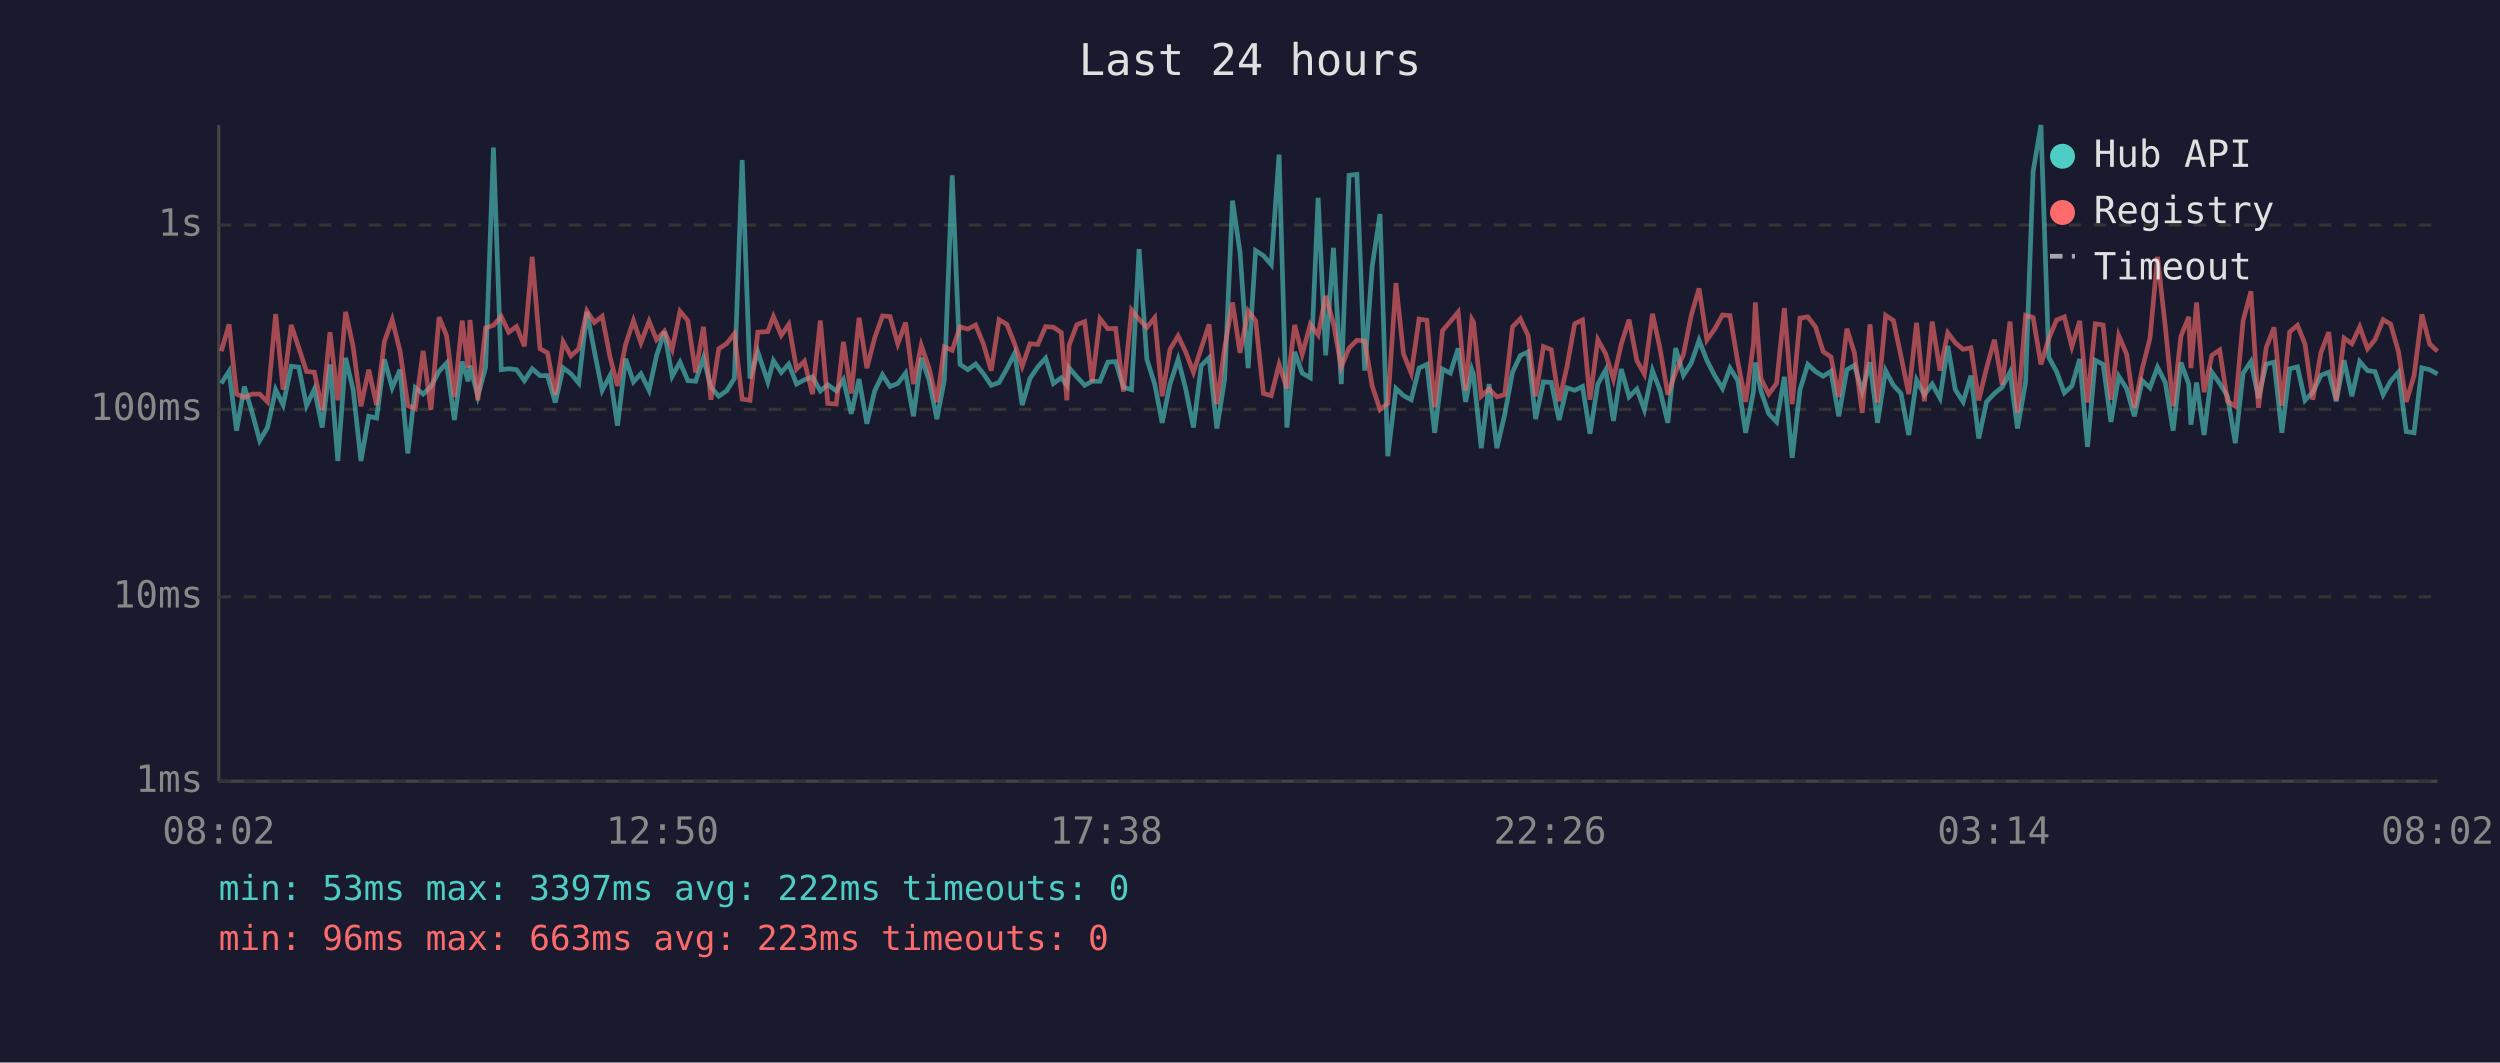
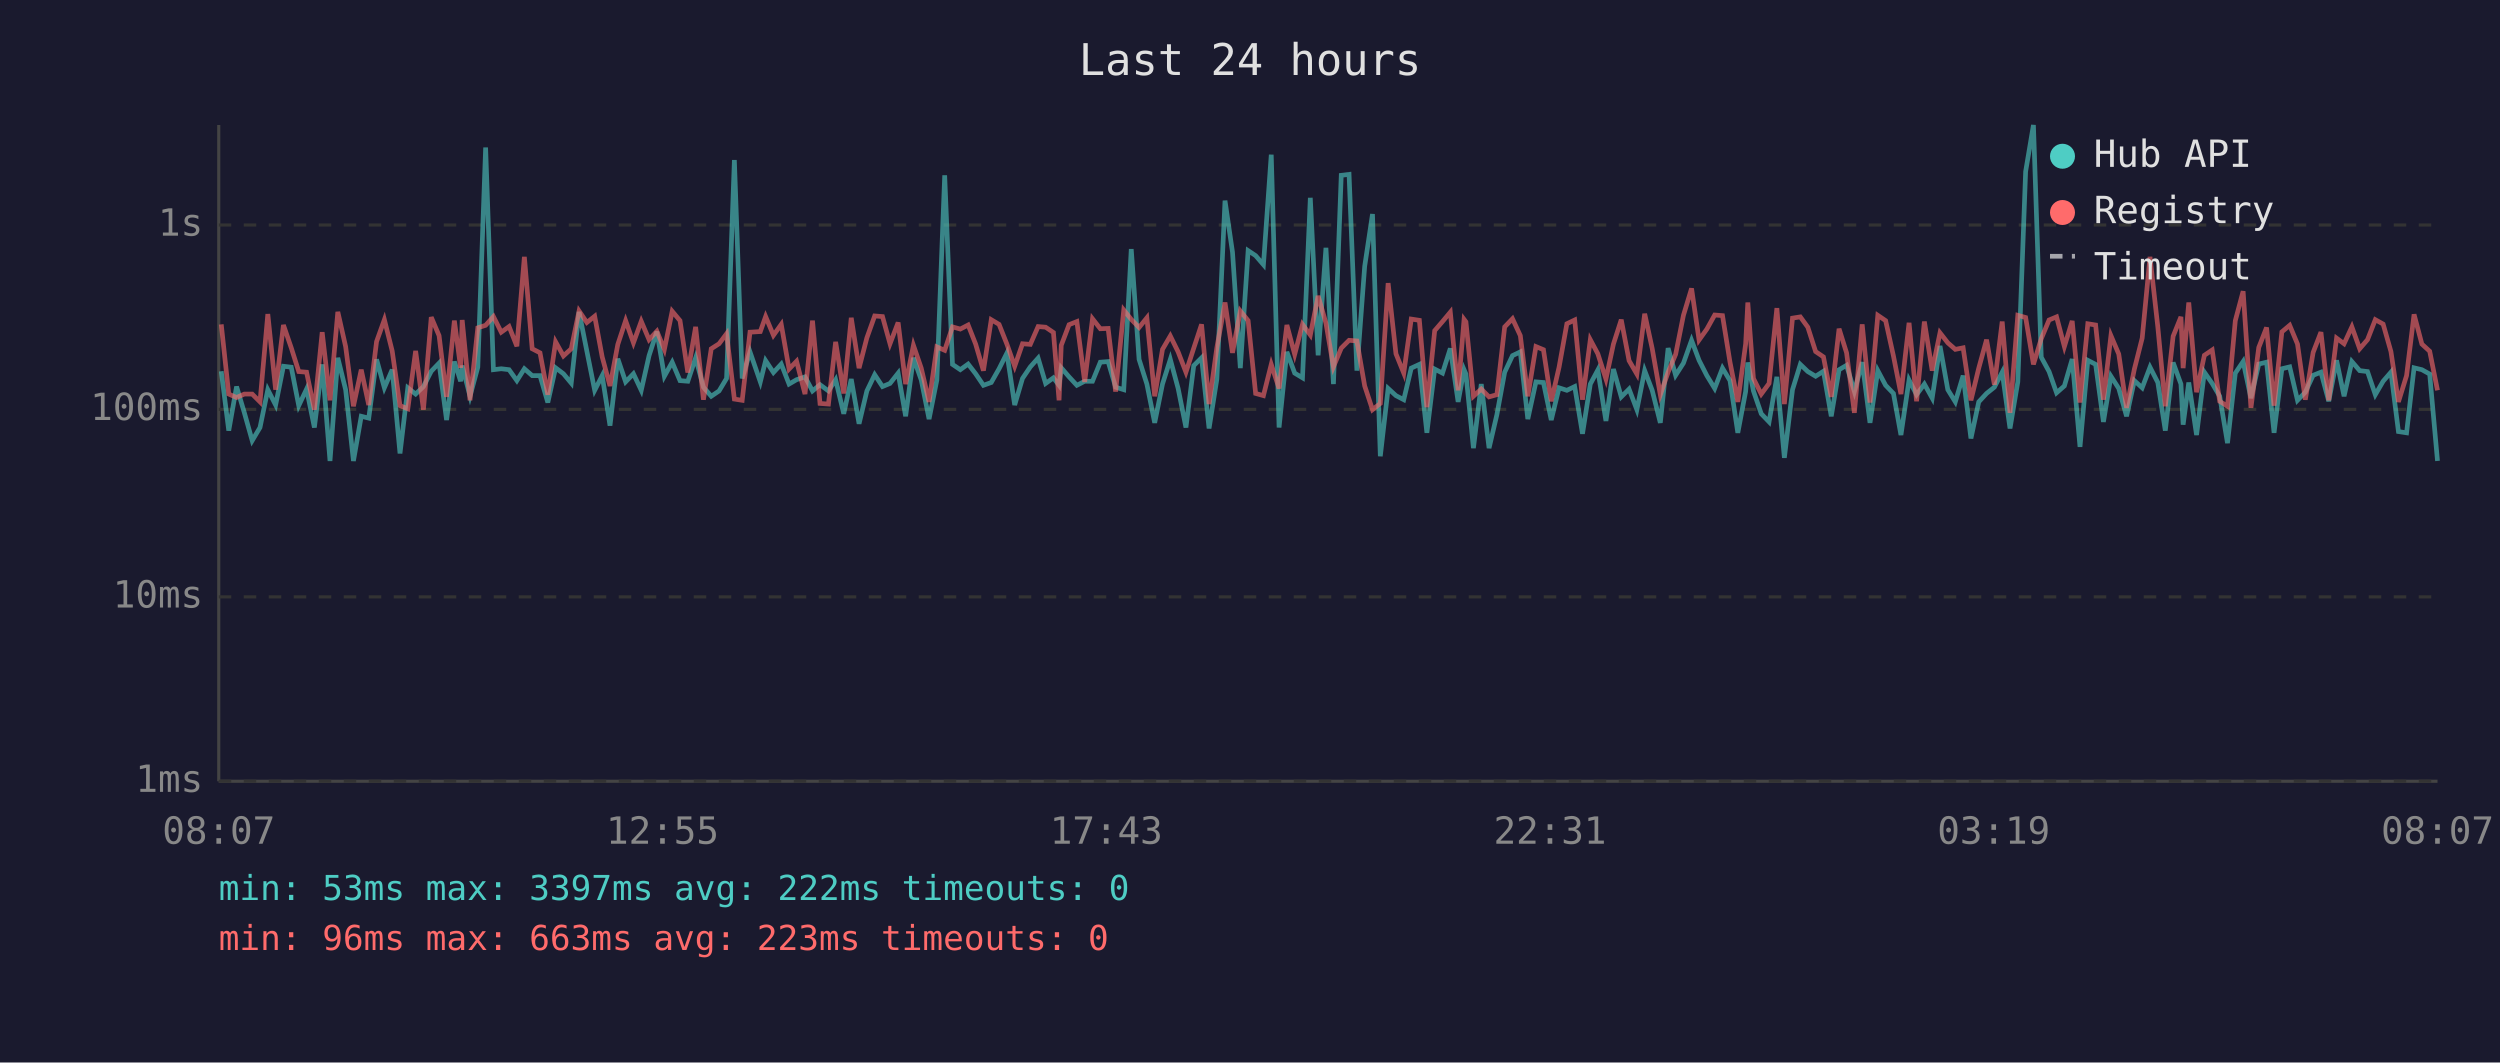
<svg xmlns="http://www.w3.org/2000/svg" viewBox="0 0 800 340" font-family="monospace" font-size="12">
  <rect width="800" height="340" fill="#1a1a2e" />
  <text x="400" y="24" fill="#e0e0e0" font-size="14" text-anchor="middle">Last 24 hours</text>
  <line x1="70" y1="40" x2="70" y2="250" stroke="#444" stroke-width="1" />
  <line x1="70" y1="250" x2="780" y2="250" stroke="#444" stroke-width="1" />
  <line x1="70" y1="250" x2="780" y2="250" stroke="#333" stroke-width="1" stroke-dasharray="4" />
  <text x="65" y="250" fill="#888" text-anchor="end" dominant-baseline="middle">1ms</text>
  <line x1="70" y1="191" x2="780" y2="191" stroke="#333" stroke-width="1" stroke-dasharray="4" />
  <text x="65" y="191" fill="#888" text-anchor="end" dominant-baseline="middle">10ms</text>
  <line x1="70" y1="131" x2="780" y2="131" stroke="#333" stroke-width="1" stroke-dasharray="4" />
  <text x="65" y="131" fill="#888" text-anchor="end" dominant-baseline="middle">100ms</text>
  <line x1="70" y1="72" x2="780" y2="72" stroke="#333" stroke-width="1" stroke-dasharray="4" />
  <text x="65" y="72" fill="#888" text-anchor="end" dominant-baseline="middle">1s</text>
-   <text x="70" y="270" fill="#888" text-anchor="middle">08:02</text>
-   <text x="212" y="270" fill="#888" text-anchor="middle">12:50</text>
-   <text x="354" y="270" fill="#888" text-anchor="middle">17:38</text>
-   <text x="496" y="270" fill="#888" text-anchor="middle">22:26</text>
-   <text x="638" y="270" fill="#888" text-anchor="middle">03:14</text>
-   <text x="780" y="270" fill="#888" text-anchor="middle">08:02</text>
-   <polyline points="70.8,122.7 73.3,118.8 75.7,137.8 78.2,123.7 80.7,132.1 83.1,141.0 85.6,136.8 88.2,124.7 90.6,129.6 93.2,117.2 95.6,117.5 98.1,129.8 100.6,124.5 103.1,136.8 105.6,116.6 108.1,147.5 110.6,114.5 113.0,124.7 115.5,147.5 118.0,133.2 120.5,133.8 123.0,115.0 125.5,124.1 128.0,118.3 130.5,145.1 132.9,124.1 135.4,126.1 137.9,123.7 140.5,118.8 142.9,116.2 145.4,134.4 147.9,115.7 149.8,122.0 150.4,117.0 152.9,126.8 155.4,117.5 157.9,47.2 160.4,118.3 162.8,118.0 165.3,118.3 167.8,121.8 170.3,118.0 172.8,120.2 175.2,120.2 177.7,128.8 180.2,117.7 182.7,119.6 185.2,122.6 187.8,99.8 190.2,112.4 192.7,124.9 195.2,120.2 197.6,136.2 200.2,114.8 202.7,122.2 205.1,119.6 207.7,124.9 210.1,113.8 212.6,106.1 215.1,120.4 217.6,115.9 220.1,121.8 222.6,122.0 225.1,114.5 227.5,123.9 230.0,126.8 232.5,125.1 235.0,121.1 237.5,51.2 240.0,121.1 242.5,112.6 245.7,122.2 247.5,115.4 250.0,119.2 252.4,116.5 254.9,122.9 257.4,121.5 260.0,120.6 262.5,125.1 264.9,123.1 267.6,125.1 269.9,121.5 272.4,132.4 274.9,121.3 277.4,135.6 279.9,125.1 282.4,119.9 284.8,123.7 287.3,122.7 289.8,119.4 292.3,133.2 294.8,114.5 297.3,121.6 299.8,134.1 302.2,121.6 304.7,56.1 307.2,116.6 309.7,118.3 312.2,116.5 314.7,119.6 317.2,123.3 319.7,122.4 322.2,118.0 324.7,113.0 327.1,129.6 329.6,121.1 332.1,117.4 334.6,114.6 337.1,122.7 339.6,120.9 341.4,123.3 342.1,117.7 344.6,120.6 347.1,123.3 349.5,122.0 352.0,122.0 354.5,115.9 357.0,115.7 359.5,123.9 362.1,124.7 364.5,79.7 367.0,115.0 369.5,122.9 371.9,135.3 374.4,122.9 377.0,115.0 379.4,124.3 381.9,136.8 384.4,117.0 386.9,114.5 389.4,137.1 391.9,121.3 394.4,64.2 396.8,80.7 399.4,117.8 401.8,80.2 404.3,81.8 406.8,84.7 409.3,49.5 411.8,136.8 414.3,112.6 416.7,119.4 419.3,120.9 421.8,63.3 424.2,113.7 426.7,79.3 429.2,122.9 431.7,56.1 434.2,55.8 436.7,118.6 439.1,85.2 441.6,68.5 444.1,146.0 446.7,124.3 449.1,126.6 451.6,127.9 454.1,117.8 456.6,116.6 459.1,138.5 461.6,118.1 464.1,119.4 466.6,111.5 469.0,128.6 471.0,118.3 471.5,119.7 474.0,143.4 476.5,122.9 479.0,143.4 481.5,132.7 484.0,119.1 486.5,113.8 489.0,112.6 491.4,134.1 493.9,122.2 496.4,122.4 498.9,134.4 501.4,124.1 503.9,124.9 506.4,123.7 508.8,138.8 511.3,122.9 513.8,118.4 516.3,134.7 518.8,118.1 521.3,127.0 523.8,124.5 526.2,131.1 528.8,118.6 531.2,124.9 533.7,135.3 536.2,111.4 538.7,120.1 541.2,116.2 543.7,108.9 546.2,115.3 548.7,120.2 551.2,124.3 553.6,117.8 556.1,121.8 558.6,138.5 561.1,125.3 561.7,116.0 563.5,125.1 566.0,132.4 568.5,135.0 571.0,120.6 573.5,146.5 576.0,124.7 578.5,116.6 581.0,118.9 583.4,120.4 585.9,118.8 588.4,133.2 591.0,118.3 593.4,116.9 595.9,125.3 598.4,115.9 600.8,135.3 603.4,118.6 605.9,123.3 608.3,125.9 610.8,139.2 613.3,121.6 615.8,126.3 618.3,122.9 620.8,127.4 623.3,110.7 625.7,124.7 628.2,128.6 630.7,120.2 633.2,140.3 635.7,128.6 638.2,125.9 640.7,123.9 643.2,119.1 645.6,137.1 648.2,122.2 650.6,54.9 653.1,40.0 655.6,114.3 658.1,118.9 660.6,125.7 663.0,123.5 665.5,114.9 668.0,143.0 670.5,115.3 673.0,116.6 675.5,135.0 678.0,120.4 680.5,124.3 683.0,133.2 685.5,121.8 688.0,124.1 690.4,117.5 692.9,122.4 695.4,137.8 697.9,116.0 700.4,122.9 701.1,135.9 702.9,122.4 705.3,139.2 707.8,119.1 710.3,122.7 712.8,126.8 715.3,141.8 717.8,119.4 720.3,115.7 722.7,127.4 725.2,116.5 727.7,115.9 730.2,138.5 732.7,118.0 735.2,117.4 737.6,128.1 740.1,125.5 742.7,120.1 745.2,119.1 747.6,128.4 750.1,115.3 752.6,126.8 755.1,115.7 757.6,118.6 760.0,118.9 762.6,126.3 765.0,122.0 767.5,119.1 770.0,138.1 772.5,138.5 775.0,117.7 777.5,118.3 780.0,119.7" fill="none" stroke="#4ecdc4" stroke-width="1.5" opacity="0.6" />
-   <polyline points="70.8,112.4 73.3,103.8 75.7,126.1 78.2,127.2 80.7,126.1 83.1,126.1 85.6,128.6 88.2,100.5 90.6,124.7 93.2,104.0 95.6,111.3 98.1,118.9 100.6,119.1 103.1,131.1 105.6,106.3 108.1,128.1 110.6,99.8 113.0,110.9 115.5,130.0 118.0,118.3 120.5,129.6 123.0,109.3 125.5,102.3 128.0,112.3 130.5,129.8 132.9,130.8 135.4,112.3 137.9,131.1 140.5,101.5 142.9,107.4 145.4,127.0 147.9,102.6 149.8,117.7 150.4,102.4 152.9,128.1 155.4,104.9 157.9,104.1 160.4,101.3 162.8,106.3 165.3,104.5 167.8,110.8 170.3,82.2 172.8,111.6 175.2,112.9 177.7,126.3 180.2,109.4 182.7,113.9 185.2,111.6 187.8,99.5 190.2,103.2 192.7,101.2 195.2,114.2 197.6,123.5 200.2,110.2 202.7,102.6 205.1,109.7 207.7,102.8 210.1,108.7 212.6,106.0 215.1,111.8 217.6,99.6 220.1,102.6 222.6,119.2 225.1,104.6 227.5,127.9 230.0,111.6 232.5,110.0 235.0,106.8 237.5,127.7 240.0,128.1 242.5,106.3 245.7,106.1 247.5,101.3 250.0,107.3 252.4,103.8 254.9,118.1 257.4,115.6 260.0,126.1 262.5,102.6 264.9,129.1 267.6,129.3 269.9,109.4 272.4,125.9 274.9,101.7 277.4,117.8 279.9,108.1 282.4,101.1 284.8,101.3 287.3,110.0 289.8,103.2 292.3,122.9 294.8,110.5 297.3,117.8 299.8,128.6 302.2,111.0 304.7,112.1 307.2,104.6 309.7,105.3 312.2,104.0 314.7,110.1 317.2,118.6 319.7,102.3 322.2,103.8 324.7,110.1 327.1,117.2 329.6,110.0 332.1,110.2 334.6,104.5 337.1,104.7 339.6,106.4 341.4,128.1 342.1,110.5 344.6,103.9 347.1,102.9 349.5,122.2 352.0,102.0 354.5,105.2 357.0,105.1 359.5,125.3 362.1,99.2 364.5,102.2 367.0,104.8 369.5,101.7 371.9,126.8 374.4,111.8 377.0,107.5 379.4,112.6 381.9,119.1 384.4,111.4 386.9,103.8 389.4,129.3 391.9,111.2 394.4,96.8 396.8,112.9 399.4,99.5 401.8,102.6 404.3,125.9 406.8,126.6 409.3,116.6 411.8,124.3 414.3,104.0 416.7,113.4 419.3,103.8 421.8,107.2 424.2,94.7 426.7,103.4 429.2,117.4 431.7,111.4 434.2,108.9 436.7,109.1 439.1,123.5 441.6,131.1 444.1,129.1 446.7,90.6 449.1,113.2 451.6,119.4 454.1,102.1 456.6,102.5 459.1,130.3 461.6,105.8 464.1,102.9 466.6,99.9 469.0,124.9 471.0,102.2 471.5,103.0 474.0,126.8 476.5,124.5 479.0,127.0 481.5,126.3 484.0,104.6 486.5,102.0 489.0,107.4 491.4,126.8 493.9,110.9 496.4,111.9 498.9,128.4 501.4,117.5 503.9,103.6 506.4,102.4 508.8,127.9 511.3,108.7 513.8,113.2 516.3,121.3 518.8,110.1 521.3,102.3 523.8,115.4 526.2,119.7 528.8,100.4 531.2,111.5 533.7,126.3 536.2,119.1 538.7,113.4 541.2,100.9 543.7,92.3 546.2,108.8 548.7,105.3 551.2,100.8 553.6,101.0 556.1,115.9 558.6,128.6 561.1,110.1 561.7,96.8 563.5,121.1 566.0,126.1 568.5,122.7 571.0,98.6 573.5,129.3 576.0,101.8 578.5,101.4 581.0,104.7 583.4,112.5 585.9,114.2 588.4,127.0 591.0,105.2 593.4,112.9 595.9,132.1 598.4,103.8 600.8,128.8 603.4,100.9 605.9,102.6 608.3,113.9 610.8,126.1 613.3,103.3 615.8,128.4 618.3,102.9 620.8,118.6 623.3,106.5 625.7,109.7 628.2,111.8 630.7,111.3 633.2,128.1 635.7,117.8 638.2,108.7 640.7,123.1 643.2,102.9 645.6,132.1 648.2,100.9 650.6,101.6 653.1,116.6 655.6,108.4 658.1,102.4 660.6,101.4 663.0,110.9 665.5,102.7 668.0,128.8 670.5,103.6 673.0,104.0 675.5,127.9 678.0,107.4 680.5,113.3 683.0,130.5 685.5,118.1 688.0,108.2 690.4,82.2 692.9,104.6 695.4,130.0 697.9,107.6 700.4,101.4 701.1,117.8 702.9,96.8 705.3,125.5 707.8,113.7 710.3,112.0 712.8,128.4 715.3,130.0 717.8,102.6 720.3,93.2 722.7,130.5 725.2,111.2 727.7,104.8 730.2,129.8 732.7,106.2 735.2,104.1 737.6,110.1 740.1,127.9 742.7,112.8 745.2,106.3 747.6,128.1 750.1,108.2 752.6,110.0 755.1,104.6 757.6,111.6 760.0,108.7 762.6,102.3 765.0,103.7 767.5,112.5 770.0,128.6 772.5,120.2 775.0,100.6 777.5,110.1 780.0,112.4" fill="none" stroke="#ff6b6b" stroke-width="1.5" opacity="0.6" />
+   <text x="70" y="270" fill="#888" text-anchor="middle">08:07</text>
+   <text x="212" y="270" fill="#888" text-anchor="middle">12:55</text>
+   <text x="354" y="270" fill="#888" text-anchor="middle">17:43</text>
+   <text x="496" y="270" fill="#888" text-anchor="middle">22:31</text>
+   <text x="638" y="270" fill="#888" text-anchor="middle">03:19</text>
+   <text x="780" y="270" fill="#888" text-anchor="middle">08:07</text>
+   <polyline points="70.8,118.8 73.2,137.8 75.7,123.7 78.2,132.1 80.7,141.0 83.2,136.8 85.7,124.7 88.2,129.6 90.7,117.2 93.2,117.5 95.6,129.8 98.1,124.5 100.6,136.8 103.1,116.6 105.6,147.5 108.1,114.5 110.6,124.7 113.1,147.5 115.6,133.2 118.0,133.8 120.5,115.0 123.0,124.1 125.5,118.3 128.0,145.1 130.5,124.1 133.0,126.1 135.5,123.7 138.0,118.8 140.5,116.2 142.9,134.4 145.4,115.7 147.4,122.0 147.9,117.0 150.4,126.8 152.9,117.5 155.4,47.2 157.9,118.3 160.4,118.0 162.9,118.3 165.4,121.8 167.8,118.0 170.3,120.2 172.8,120.2 175.3,128.8 177.8,117.7 180.3,119.6 182.8,122.6 185.3,99.8 187.8,112.4 190.3,124.9 192.7,120.2 195.2,136.2 197.7,114.8 200.2,122.2 202.7,119.6 205.2,124.9 207.7,113.8 210.2,106.1 212.6,120.4 215.1,115.9 217.6,121.8 220.1,122.0 222.6,114.5 225.1,123.9 227.6,126.8 230.1,125.1 232.5,121.1 235.0,51.2 237.5,121.1 240.0,112.6 243.3,122.2 245.0,115.4 247.5,119.2 250.0,116.5 252.5,122.9 254.9,121.5 257.6,120.6 260.0,125.1 262.4,123.1 265.1,125.1 267.4,121.5 270.0,132.4 272.4,121.3 274.9,135.6 277.4,125.1 279.9,119.9 282.4,123.7 284.8,122.7 287.4,119.4 289.8,133.2 292.3,114.5 294.8,121.6 297.3,134.1 299.8,121.6 302.3,56.1 304.8,116.6 307.3,118.3 309.8,116.5 312.2,119.6 314.7,123.3 317.2,122.4 319.7,118.0 322.2,113.0 324.7,129.6 327.2,121.1 329.7,117.4 332.2,114.6 334.6,122.7 337.1,120.9 338.9,123.3 339.6,117.7 342.1,120.6 344.6,123.3 347.1,122.0 349.6,122.0 352.1,115.9 354.6,115.7 357.0,123.9 359.6,124.7 362.0,79.7 364.5,115.0 367.0,122.9 369.5,135.3 372.0,122.9 374.5,115.0 377.0,124.3 379.5,136.8 382.0,117.0 384.5,114.5 386.9,137.1 389.4,121.3 392.0,64.2 394.4,80.7 396.9,117.8 399.4,80.2 401.8,81.8 404.3,84.7 406.8,49.5 409.3,136.8 411.8,112.6 414.3,119.4 416.8,120.9 419.3,63.3 421.8,113.7 424.3,79.3 426.7,122.9 429.2,56.1 431.7,55.8 434.2,118.6 436.7,85.2 439.2,68.5 441.7,146.0 444.2,124.3 446.7,126.6 449.2,127.9 451.6,117.8 454.2,116.6 456.6,138.5 459.1,118.1 461.6,119.4 464.1,111.5 466.6,128.6 468.5,118.3 469.1,119.7 471.5,143.4 474.0,122.9 476.5,143.4 479.0,132.7 481.5,119.1 484.0,113.8 486.5,112.6 488.9,134.1 491.5,122.2 493.9,122.4 496.4,134.4 498.9,124.1 501.4,124.9 503.9,123.7 506.4,138.8 508.9,122.9 511.3,118.4 513.9,134.7 516.3,118.1 518.8,127.0 521.3,124.5 523.8,131.1 526.3,118.6 528.7,124.9 531.3,135.3 533.8,111.4 536.2,120.1 538.7,116.2 541.3,108.9 543.7,115.3 546.2,120.2 548.7,124.3 551.2,117.8 553.6,121.8 556.1,138.5 558.6,125.3 559.3,116.0 561.1,125.1 563.6,132.4 566.1,135.0 568.6,120.6 571.0,146.5 573.6,124.7 576.1,116.6 578.5,118.9 581.0,120.4 583.5,118.8 586.0,133.2 588.5,118.3 590.9,116.9 593.4,125.3 595.9,115.9 598.4,135.3 600.9,118.6 603.4,123.3 605.9,125.9 608.3,139.2 610.9,121.6 613.3,126.3 615.8,122.9 618.3,127.4 620.8,110.7 623.3,124.7 625.7,128.6 628.2,120.2 630.7,140.3 633.2,128.6 635.7,125.9 638.2,123.9 640.7,119.1 643.2,137.1 645.7,122.2 648.2,54.9 650.7,40.0 653.2,114.3 655.7,118.9 658.1,125.7 660.6,123.5 663.1,114.9 665.6,143.0 668.1,115.3 670.6,116.6 673.1,135.0 675.5,120.4 678.0,124.3 680.5,133.2 683.0,121.8 685.5,124.1 688.0,117.5 690.5,122.4 692.9,137.8 695.4,116.0 697.9,122.9 698.6,135.9 700.4,122.4 702.9,139.2 705.4,119.1 707.9,122.7 710.3,126.8 712.8,141.8 715.3,119.4 717.8,115.7 720.3,127.4 722.8,116.5 725.3,115.9 727.7,138.5 730.2,118.0 732.7,117.4 735.2,128.1 737.7,125.5 740.2,120.1 742.7,119.1 745.2,128.4 747.7,115.3 750.1,126.8 752.6,115.7 755.1,118.6 757.6,118.9 760.1,126.3 762.6,122.0 765.1,119.1 767.5,138.1 770.1,138.5 772.5,117.7 775.0,118.3 777.5,119.7 780.0,147.5" fill="none" stroke="#4ecdc4" stroke-width="1.5" opacity="0.6" />
+   <polyline points="70.8,103.8 73.2,126.1 75.7,127.2 78.2,126.1 80.7,126.1 83.2,128.6 85.7,100.5 88.2,124.7 90.7,104.0 93.2,111.3 95.6,118.9 98.1,119.1 100.6,131.1 103.1,106.3 105.6,128.1 108.1,99.8 110.6,110.9 113.1,130.0 115.6,118.3 118.0,129.6 120.5,109.3 123.0,102.3 125.5,112.3 128.0,129.8 130.5,130.8 133.0,112.3 135.5,131.1 138.0,101.5 140.5,107.4 142.9,127.0 145.4,102.6 147.4,117.7 147.9,102.4 150.4,128.1 152.9,104.9 155.4,104.1 157.9,101.3 160.4,106.3 162.9,104.5 165.4,110.8 167.8,82.2 170.3,111.6 172.8,112.9 175.3,126.3 177.8,109.4 180.3,113.9 182.8,111.6 185.3,99.5 187.8,103.2 190.3,101.2 192.7,114.2 195.2,123.5 197.7,110.2 200.2,102.6 202.7,109.7 205.2,102.8 207.7,108.7 210.2,106.0 212.6,111.8 215.1,99.6 217.6,102.6 220.1,119.2 222.6,104.6 225.1,127.9 227.6,111.6 230.1,110.0 232.5,106.8 235.0,127.7 237.5,128.1 240.0,106.3 243.3,106.1 245.0,101.3 247.5,107.3 250.0,103.8 252.5,118.1 254.9,115.6 257.6,126.1 260.0,102.6 262.4,129.1 265.1,129.3 267.4,109.4 270.0,125.9 272.4,101.7 274.9,117.8 277.4,108.1 279.9,101.1 282.4,101.3 284.8,110.0 287.4,103.2 289.8,122.9 292.3,110.5 294.8,117.8 297.3,128.6 299.8,111.0 302.3,112.1 304.8,104.6 307.3,105.3 309.8,104.0 312.2,110.1 314.7,118.6 317.2,102.3 319.7,103.8 322.2,110.1 324.7,117.2 327.2,110.0 329.7,110.2 332.2,104.5 334.6,104.7 337.1,106.4 338.9,128.1 339.6,110.5 342.1,103.9 344.6,102.9 347.1,122.2 349.6,102.0 352.1,105.2 354.6,105.1 357.0,125.3 359.6,99.2 362.0,102.2 364.5,104.8 367.0,101.7 369.5,126.8 372.0,111.8 374.5,107.5 377.0,112.6 379.5,119.1 382.0,111.4 384.5,103.8 386.9,129.3 389.4,111.2 392.0,96.8 394.4,112.9 396.9,99.5 399.4,102.6 401.8,125.9 404.3,126.6 406.8,116.6 409.3,124.3 411.8,104.0 414.3,113.4 416.8,103.8 419.3,107.2 421.8,94.7 424.3,103.4 426.7,117.4 429.2,111.4 431.7,108.9 434.2,109.1 436.7,123.5 439.2,131.1 441.7,129.1 444.2,90.6 446.7,113.2 449.2,119.4 451.6,102.1 454.2,102.5 456.6,130.3 459.1,105.8 461.6,102.9 464.1,99.9 466.6,124.9 468.5,102.2 469.1,103.0 471.5,126.8 474.0,124.5 476.5,127.0 479.0,126.3 481.5,104.6 484.0,102.0 486.5,107.4 488.9,126.8 491.5,110.9 493.9,111.9 496.4,128.4 498.9,117.5 501.4,103.6 503.9,102.4 506.4,127.9 508.9,108.7 511.3,113.2 513.9,121.3 516.3,110.1 518.8,102.3 521.3,115.4 523.8,119.7 526.3,100.4 528.7,111.5 531.3,126.3 533.8,119.1 536.2,113.4 538.7,100.9 541.3,92.3 543.7,108.8 546.2,105.3 548.7,100.8 551.2,101.0 553.6,115.9 556.1,128.6 558.6,110.1 559.3,96.8 561.1,121.1 563.6,126.1 566.1,122.7 568.6,98.6 571.0,129.3 573.6,101.8 576.1,101.4 578.5,104.7 581.0,112.5 583.5,114.2 586.0,127.0 588.5,105.2 590.9,112.9 593.4,132.1 595.9,103.8 598.4,128.8 600.9,100.9 603.4,102.6 605.9,113.9 608.3,126.1 610.9,103.3 613.3,128.4 615.8,102.9 618.3,118.6 620.8,106.5 623.3,109.7 625.7,111.8 628.2,111.3 630.7,128.1 633.2,117.8 635.7,108.7 638.2,123.1 640.7,102.9 643.2,132.1 645.7,100.9 648.2,101.6 650.7,116.6 653.2,108.4 655.7,102.4 658.1,101.4 660.6,110.9 663.1,102.7 665.6,128.8 668.1,103.6 670.6,104.0 673.1,127.9 675.5,107.4 678.0,113.3 680.5,130.5 683.0,118.1 685.5,108.2 688.0,82.2 690.5,104.6 692.9,130.0 695.4,107.6 697.9,101.4 698.6,117.8 700.4,96.8 702.9,125.5 705.4,113.7 707.9,112.0 710.3,128.4 712.8,130.0 715.3,102.6 717.8,93.2 720.3,130.5 722.8,111.2 725.3,104.8 727.7,129.8 730.2,106.2 732.7,104.1 735.2,110.1 737.7,127.9 740.2,112.8 742.7,106.3 745.2,128.1 747.7,108.2 750.1,110.0 752.6,104.6 755.1,111.6 757.6,108.7 760.1,102.3 762.6,103.7 765.1,112.5 767.5,128.6 770.1,120.2 772.5,100.6 775.0,110.1 777.5,112.4 780.0,124.9" fill="none" stroke="#ff6b6b" stroke-width="1.5" opacity="0.6" />
  <circle cx="660" cy="50" r="4" fill="#4ecdc4" />
  <text x="670" y="50" fill="#e0e0e0" dominant-baseline="middle">Hub API</text>
  <circle cx="660" cy="68" r="4" fill="#ff6b6b" />
  <text x="670" y="68" fill="#e0e0e0" dominant-baseline="middle">Registry</text>
  <line x1="656" y1="82" x2="664" y2="82" stroke="#e0e0e0" stroke-width="1.5" stroke-dasharray="4,3" opacity="0.7" />
  <text x="670" y="86" fill="#e0e0e0" dominant-baseline="middle">Timeout</text>
  <text x="70" y="288" fill="#4ecdc4" font-size="11">min: 53ms  max: 3397ms  avg: 222ms  timeouts: 0</text>
  <text x="70" y="304" fill="#ff6b6b" font-size="11">min: 96ms  max: 663ms  avg: 223ms  timeouts: 0</text>
</svg>
